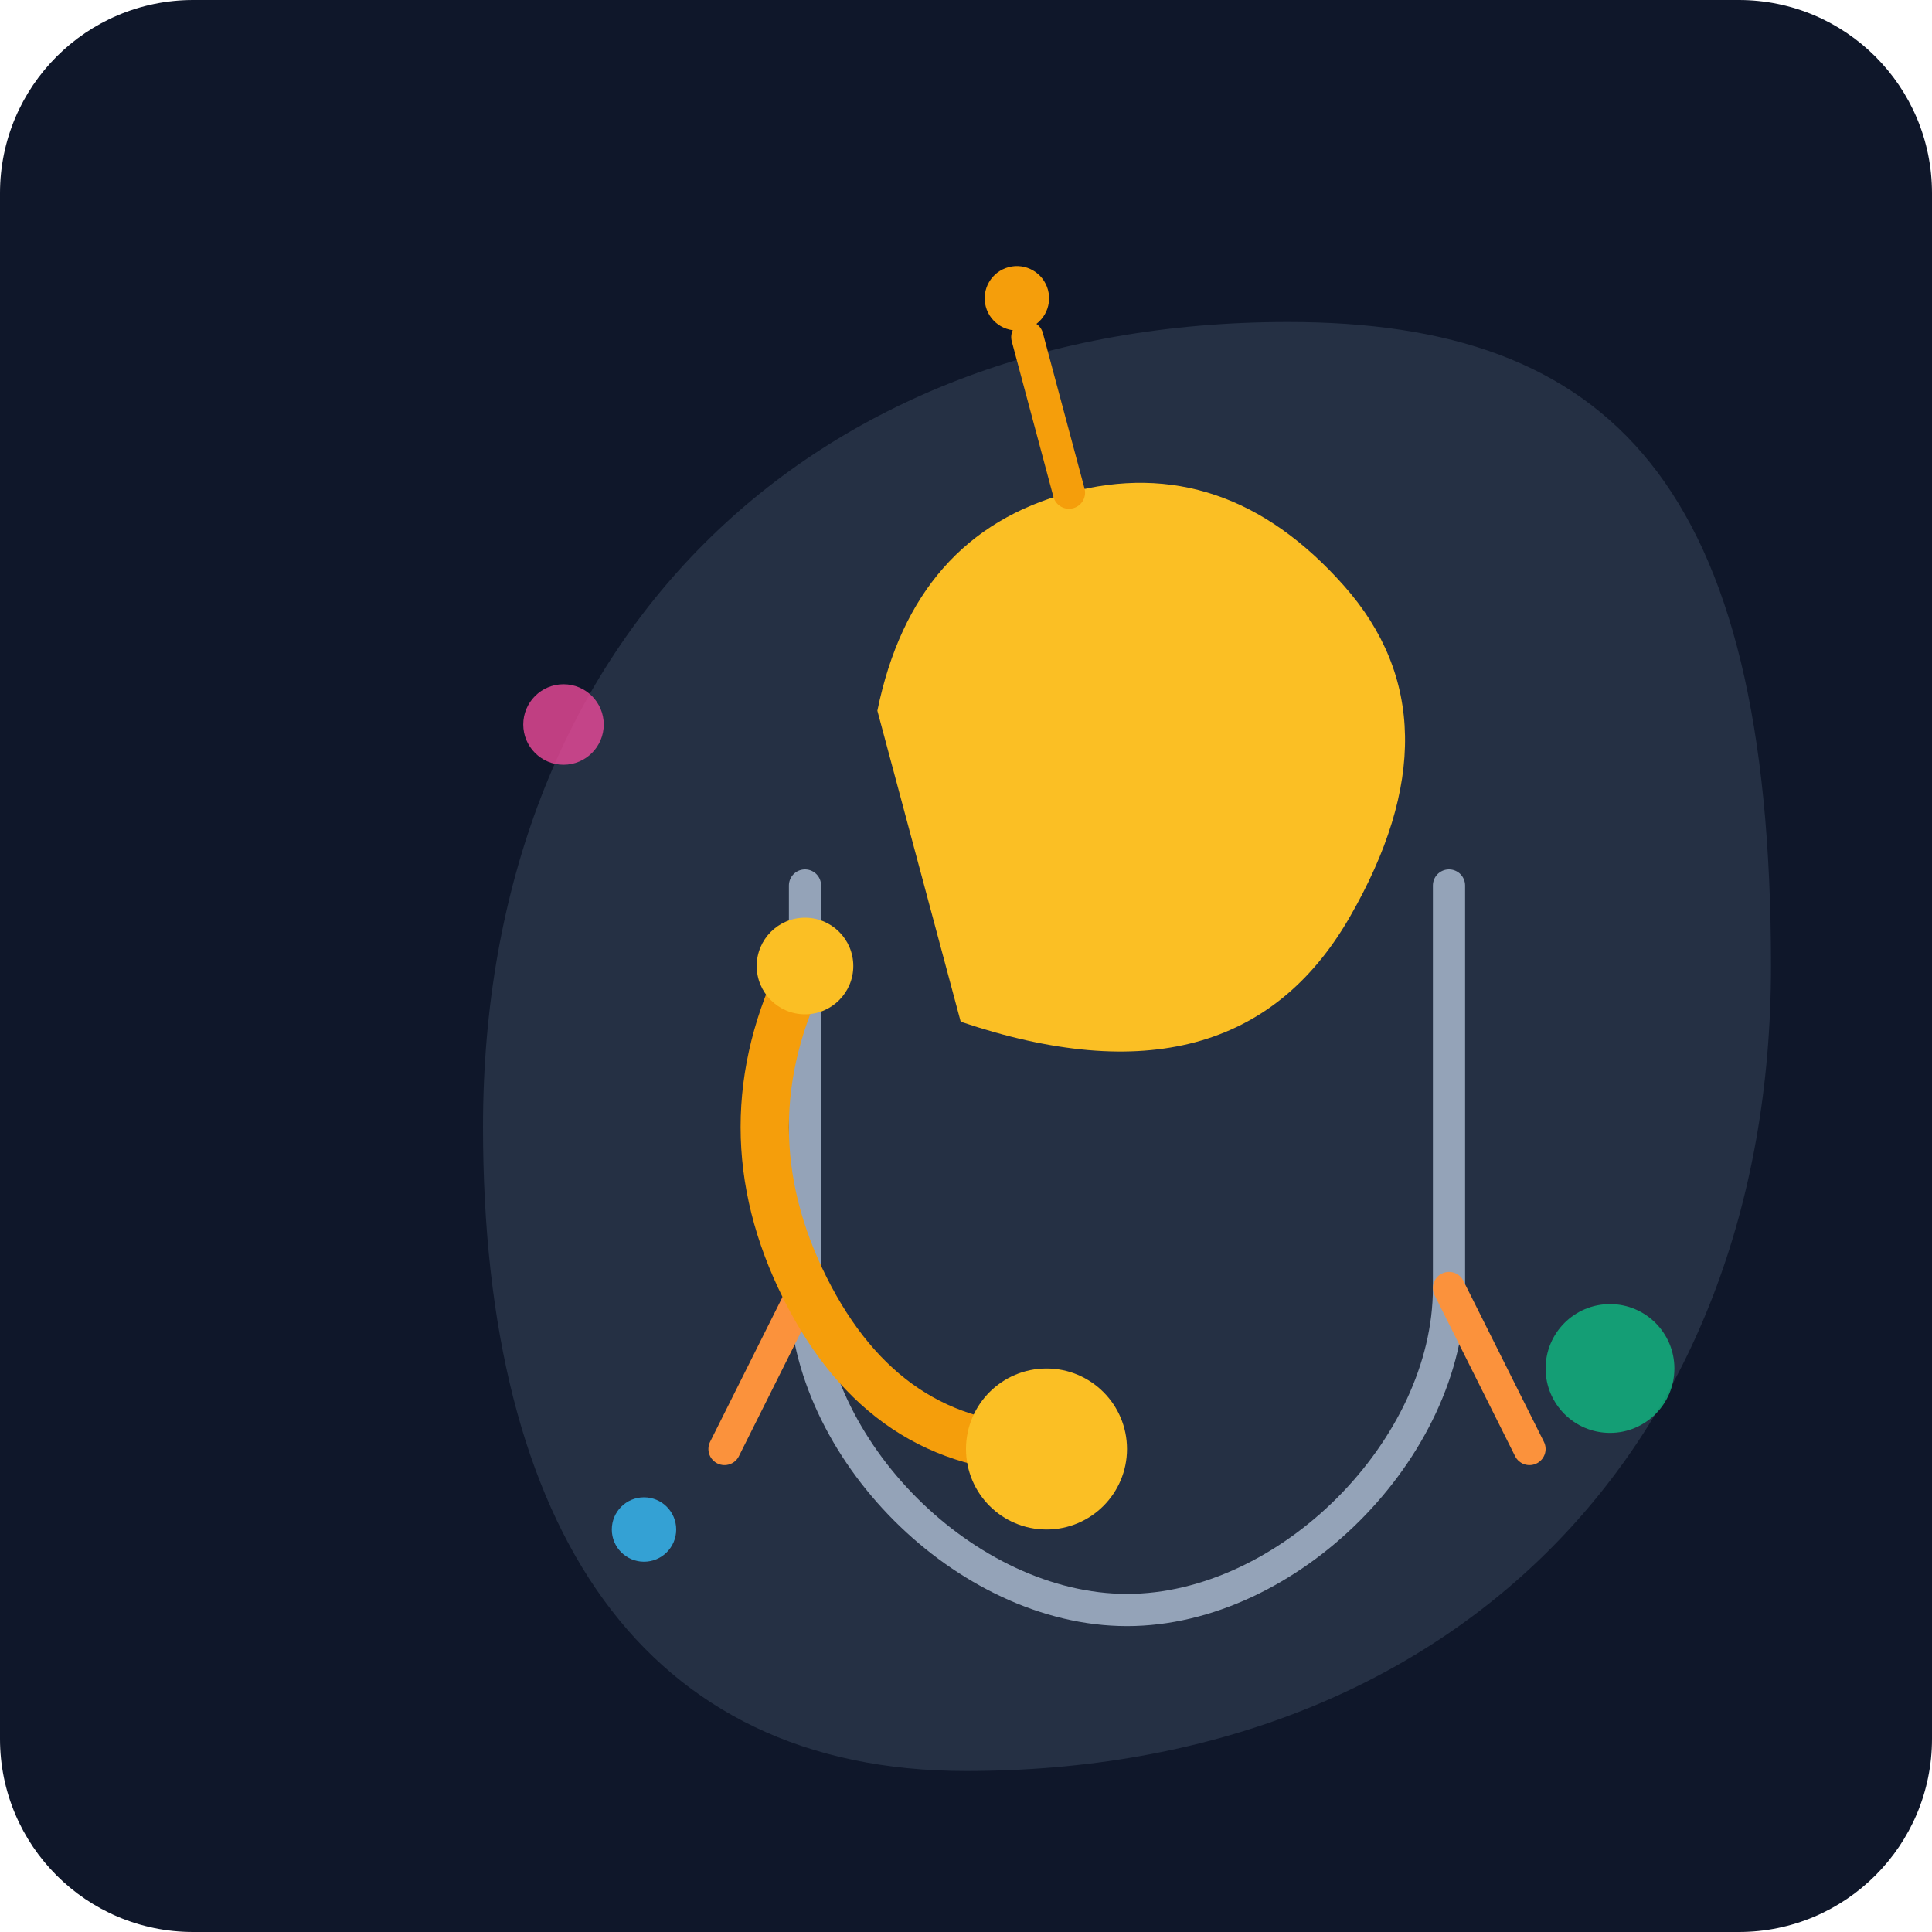
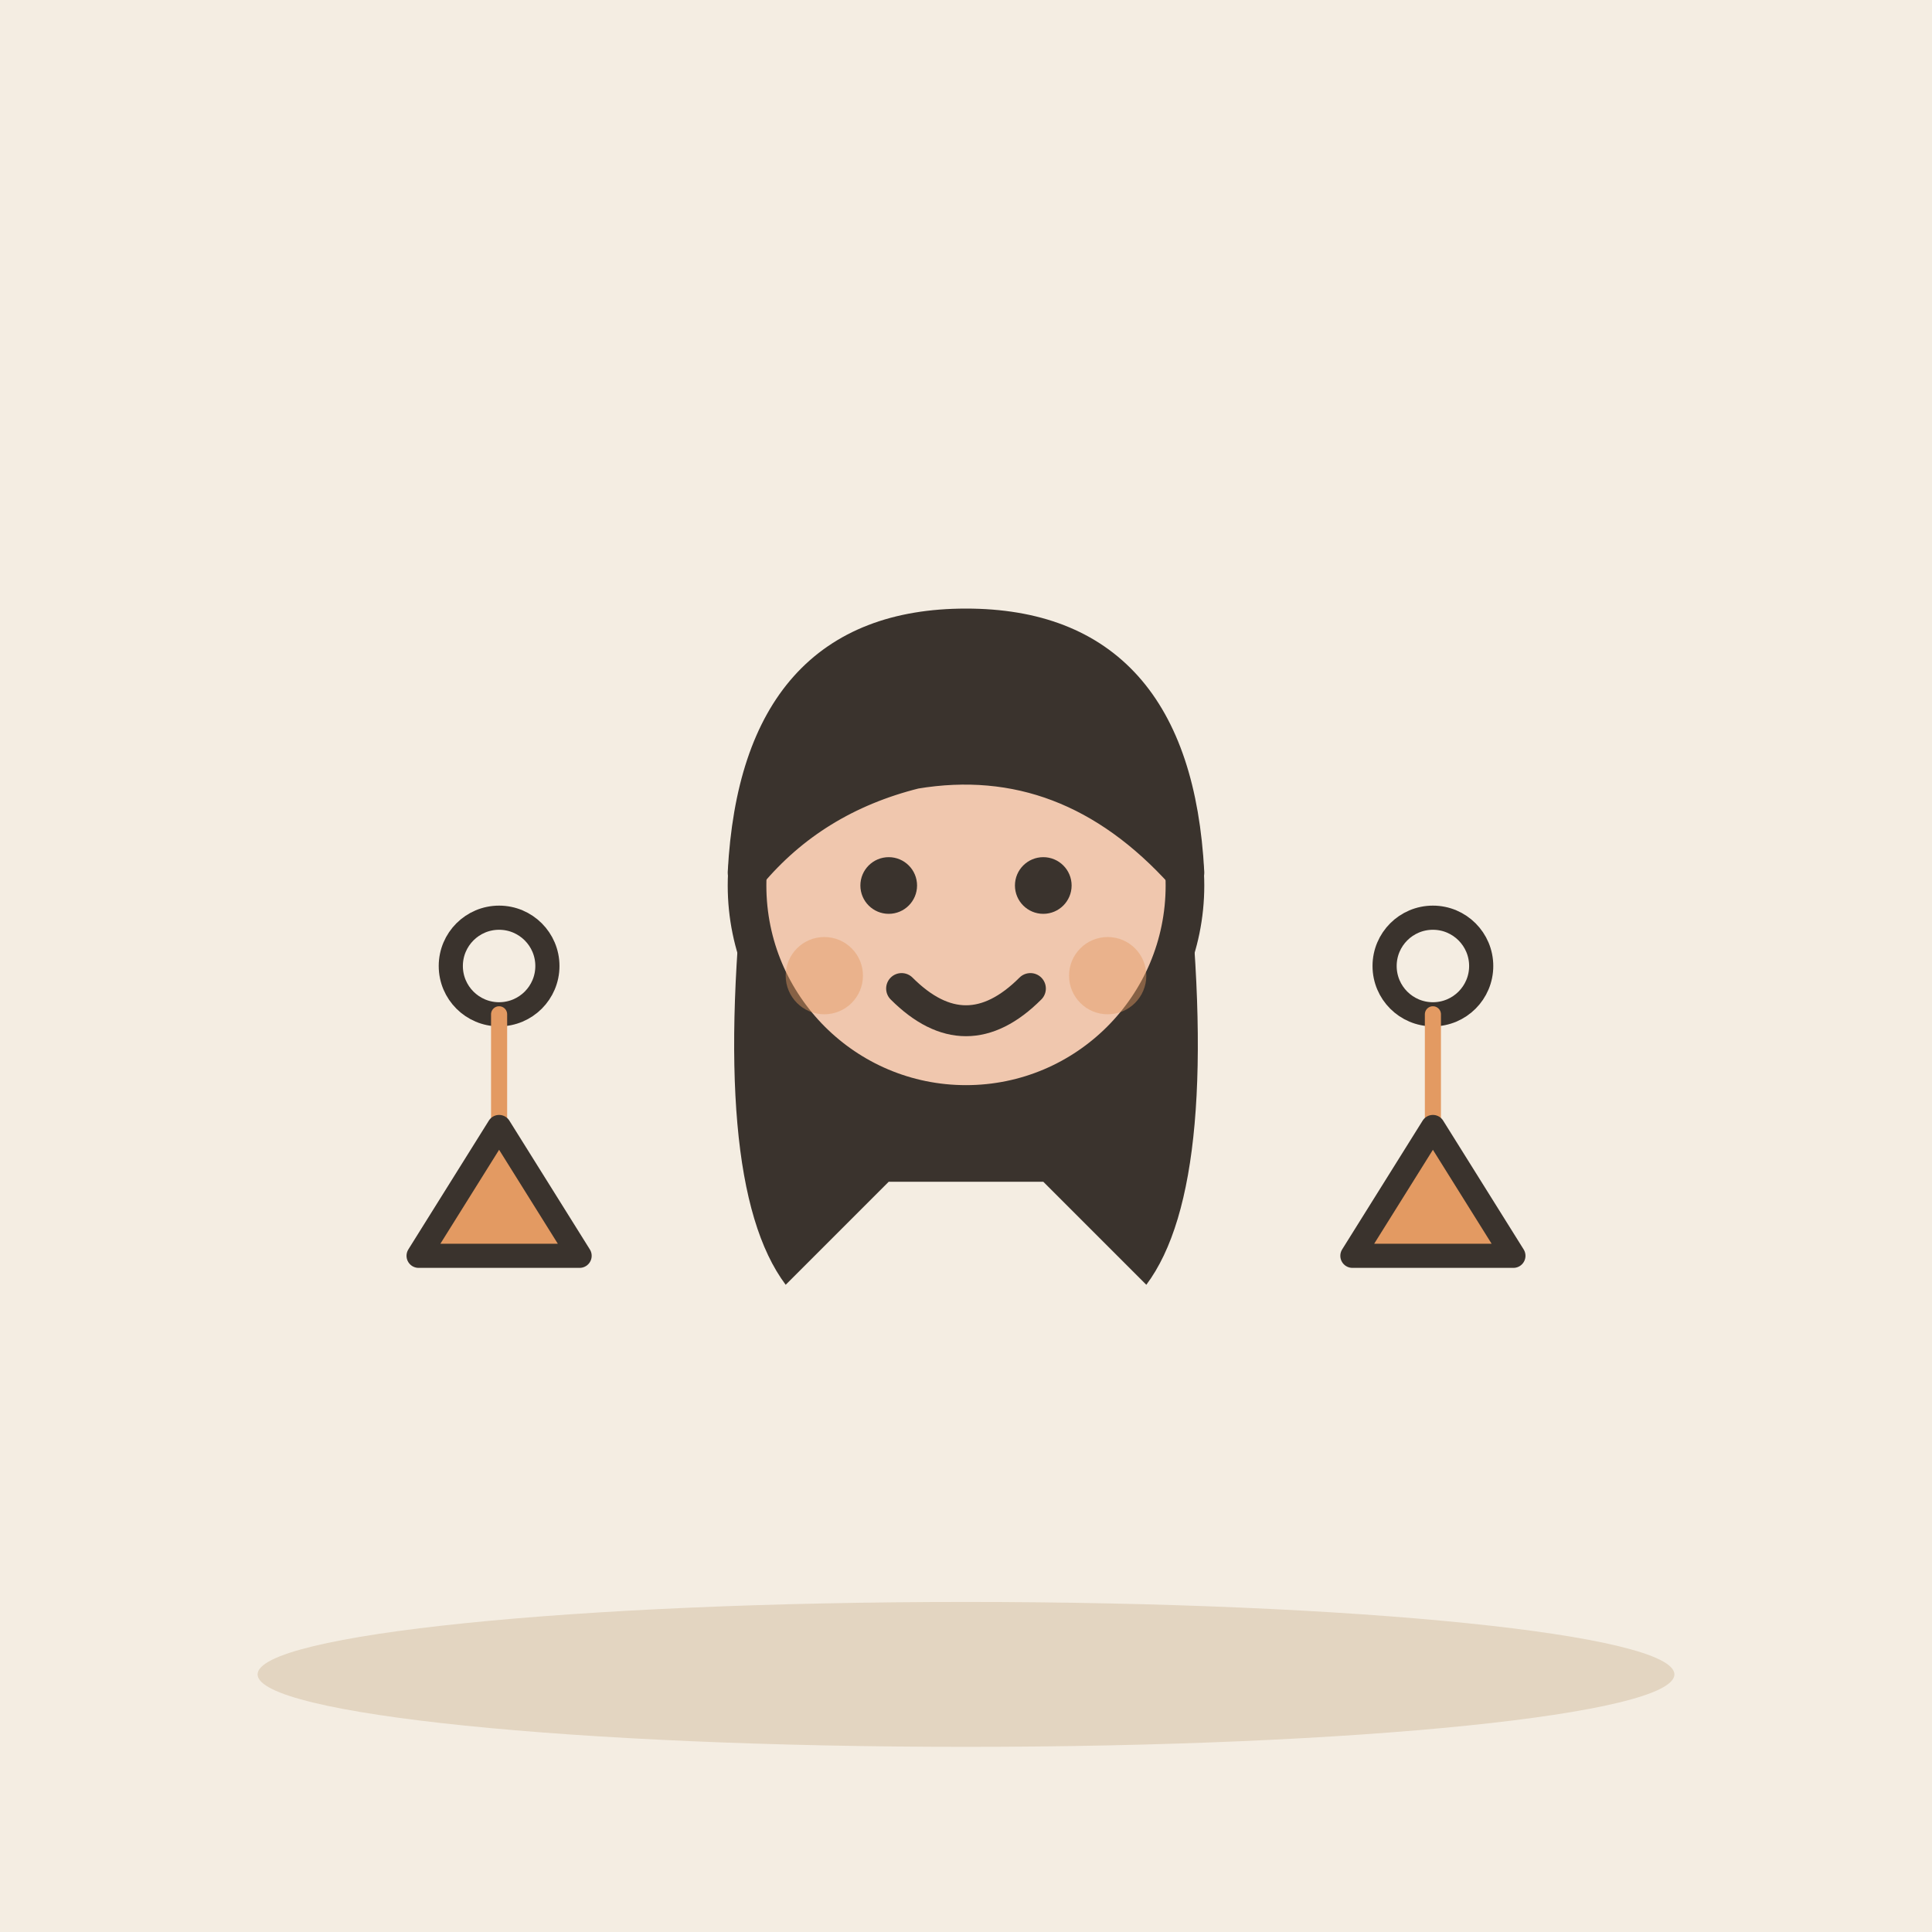
- <svg xmlns="http://www.w3.org/2000/svg" viewBox="0 0 240 240">
-   <defs>
-     <linearGradient id="bgGrad" x1="0" y1="0" x2="0" y2="240">
-       <stop offset="0%" stop-color="#0f172a" />
-       <stop offset="100%" stop-color="#1e293b" />
-     </linearGradient>
-   </defs>
-   <rect width="240" height="240" rx="24" fill="url(#bgGrad)" />
-   <g transform="translate(120, 120)">
-     <path d="M-60 20 C-60 -40 -20 -80 40 -80 C80 -80 100 -60 100 0 C100 60 60 100 0 100 C-40 100 -60 70 -60 20 Z" fill="#334155" opacity="0.6" />
-     <path d="M-20 -10 L-20 40 C-20 60 0 80 20 80 C40 80 60 60 60 40 L60 -10" fill="none" stroke="#94a3b8" stroke-width="4" stroke-linecap="round" />
-     <circle cx="20" cy="-20" r="12" fill="#fbbf24" stroke="#f59e0b" stroke-width="3" />
-     <path d="M-20 40 L-30 60 M60 40 L70 60" stroke="#fb923c" stroke-width="4" stroke-linecap="round" />
-     <circle cx="-50" cy="-30" r="5" fill="#ec4899" opacity="0.8" />
-     <circle cx="80" cy="50" r="8" fill="#10b981" opacity="0.8" />
-     <circle cx="-40" cy="70" r="4" fill="#38bdf8" opacity="0.8" />
-     <g transform="translate(20, 20)">
-       <path d="M-40 -20 Q-50 0 -40 20 Q-30 40 -10 40" fill="none" stroke="#f59e0b" stroke-width="6" stroke-linecap="round" stroke-linejoin="round" />
-       <circle cx="-40" cy="-20" r="6" fill="#fbbf24" />
-       <circle cx="-10" cy="40" r="10" fill="#fbbf24" />
-     </g>
-     <g transform="translate(-60, -60) rotate(-15)">
-       <path d="M40 40 Q50 20 70 20 Q90 20 100 40 Q110 60 90 80 Q70 100 40 80 Z" fill="#fbbf24" />
-       <path d="M70 20 L70 0" stroke="#f59e0b" stroke-width="4" stroke-linecap="round" />
-       <circle cx="70" cy="-5" r="4" fill="#f59e0b" />
+ <svg xmlns="http://www.w3.org/2000/svg" viewBox="0 0 240 240" data-style="editorial">
+   <rect width="240" height="240" fill="#F4EDE2" />
+   <ellipse cx="120" cy="208" rx="88" ry="9" fill="#E3D5C1" />
+   <g transform="translate(120 110)">
+     <g transform="translate(0 161.6) scale(1.6 1.6)">
+       <path d="M-17 -104Q-20 -78 -14 -70L-6 -78L6 -78L14 -70Q20 -78 17 -104Z" fill="#3A332D" />
+       <circle cx="0" cy="-101" r="17" fill="#F0C7AE" stroke="#3A332D" stroke-width="3" stroke-linecap="round" stroke-linejoin="round" />
+       <path d="M-17 -102Q-16 -121 0 -121Q16 -121 17 -102Q8 -112 -4 -110Q-12 -108 -17 -102Z" fill="#3A332D" stroke="#3A332D" stroke-width="3" stroke-linecap="round" stroke-linejoin="round" />
+       <circle cx="-6" cy="-101" r="2.2" fill="#3A332D" />
+       <circle cx="6" cy="-101" r="2.2" fill="#3A332D" />
+       <path d="M-5 -93Q0 -88 5 -93" fill="none" stroke="#3A332D" stroke-width="2.4" stroke-linecap="round" stroke-linejoin="round" />
+       <circle cx="-11" cy="-94" r="3" fill="#E39A62" opacity="0.45" />
+       <circle cx="11" cy="-94" r="3" fill="#E39A62" opacity="0.45" />
    </g>
  </g>
+   <g transform="translate(62 120)">
+     <circle cx="0" cy="0" r="6" fill="none" stroke="#3A332D" stroke-width="3" stroke-linecap="round" stroke-linejoin="round" />
+     <path d="M0 6L0 20" stroke="#E39A62" stroke-width="2" stroke-linecap="round" fill="none" />
+     <path d="M0 20L-10 36L10 36Z" fill="#E39A62" stroke="#3A332D" stroke-width="3" stroke-linecap="round" stroke-linejoin="round" />
+   </g>
+   <g transform="translate(178 120)">
+     <circle cx="0" cy="0" r="6" fill="none" stroke="#3A332D" stroke-width="3" stroke-linecap="round" stroke-linejoin="round" />
+     <path d="M0 6L0 20" stroke="#E39A62" stroke-width="2" stroke-linecap="round" fill="none" />
+     <path d="M0 20L-10 36L10 36Z" fill="#E39A62" stroke="#3A332D" stroke-width="3" stroke-linecap="round" stroke-linejoin="round" />
+   </g>
</svg>
